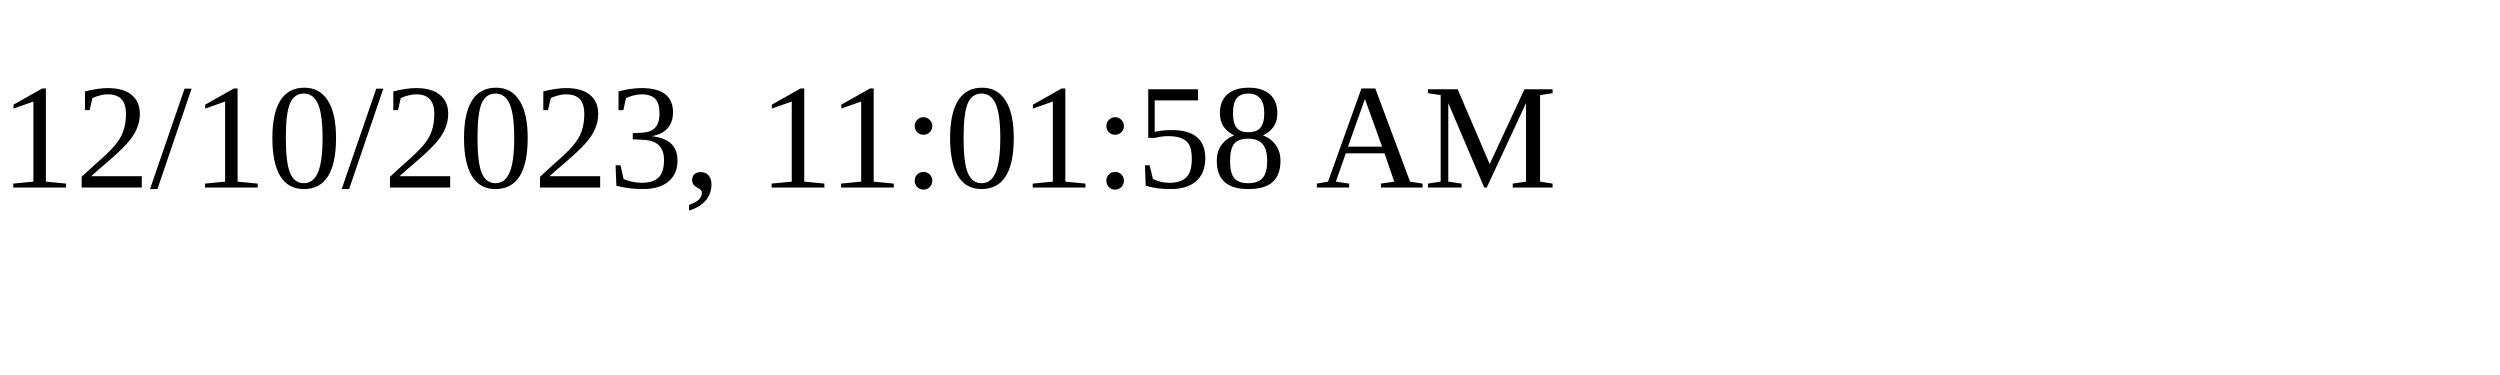
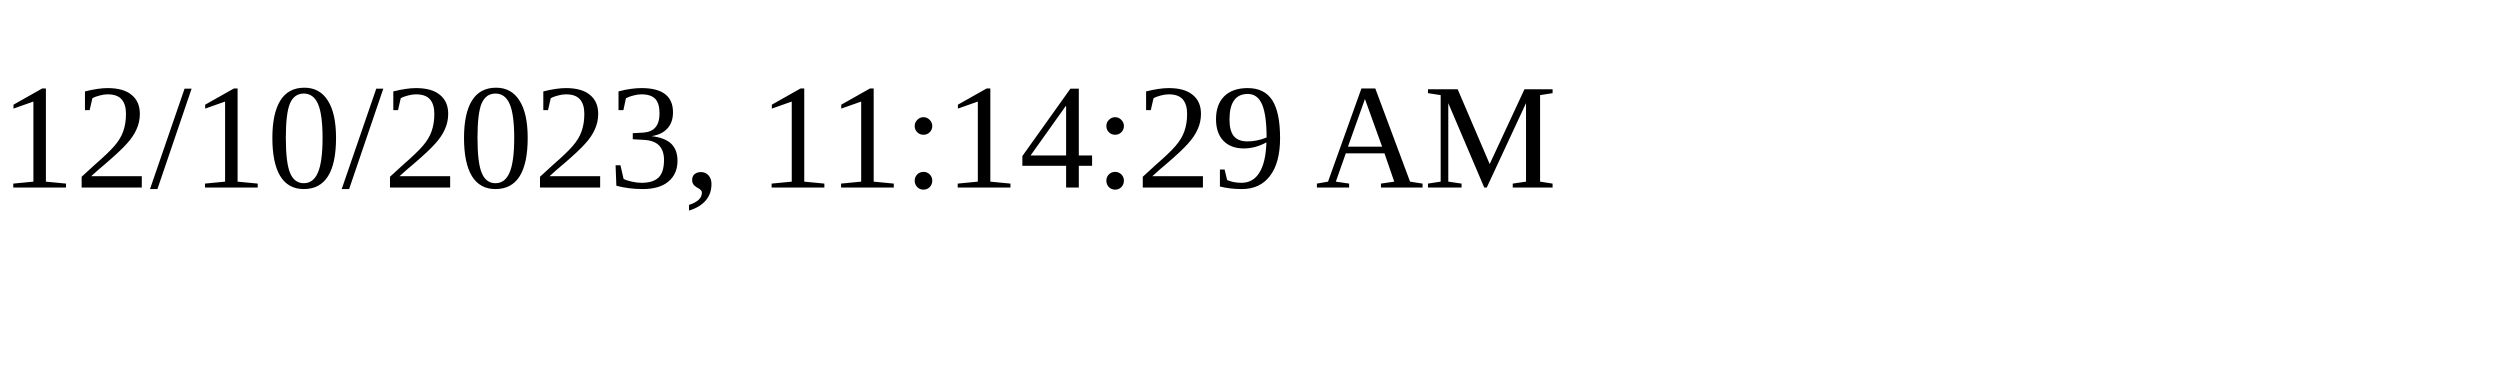
<svg xmlns="http://www.w3.org/2000/svg" height="30" width="200">
-   <text x="0" y="15">12/10/2023, 11:01:58 AM</text>
+   <text x="0" y="15">12/10/2023, 11:14:29 AM</text>
</svg>
